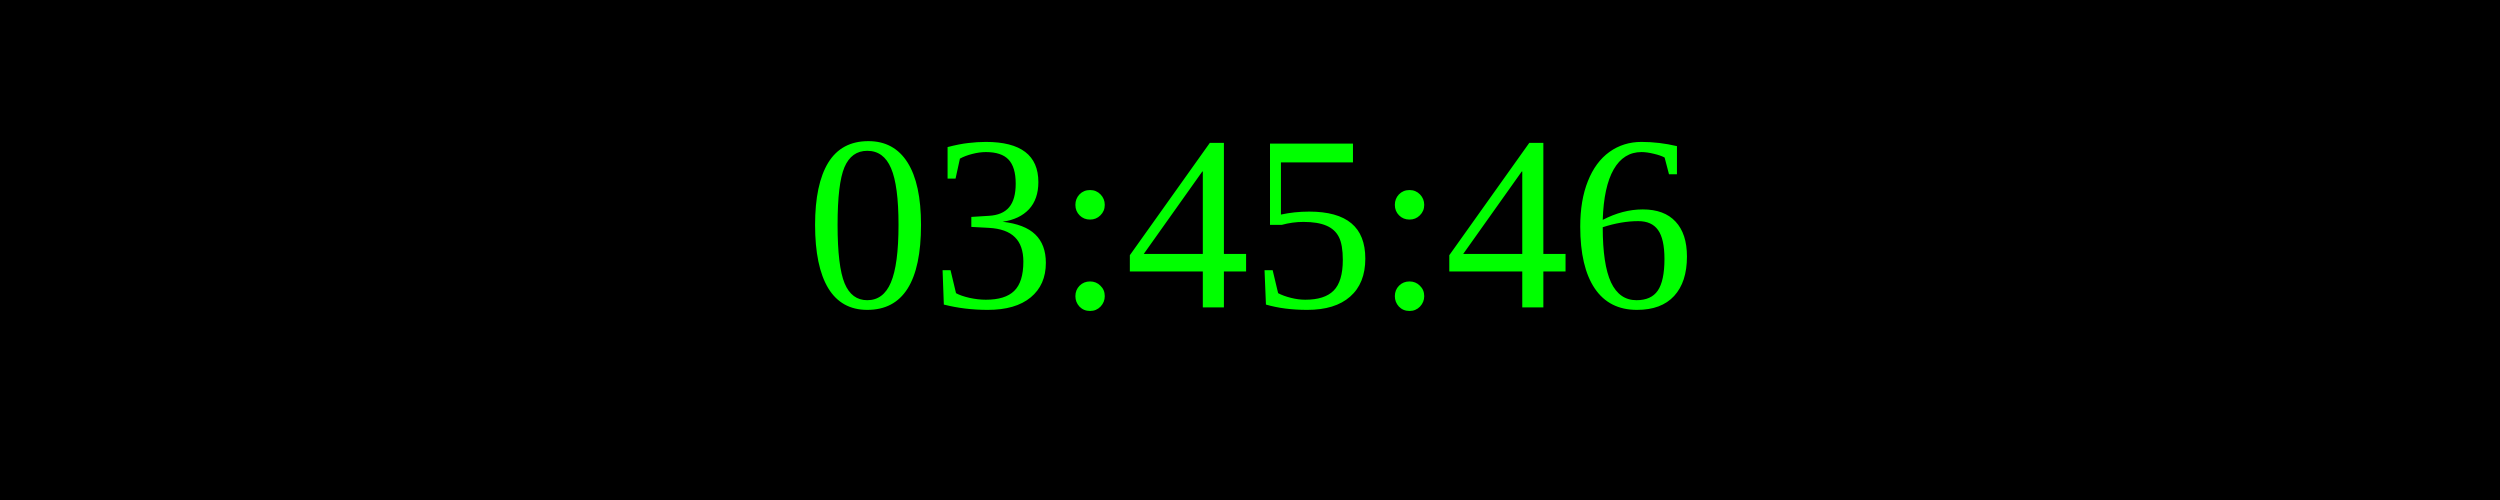
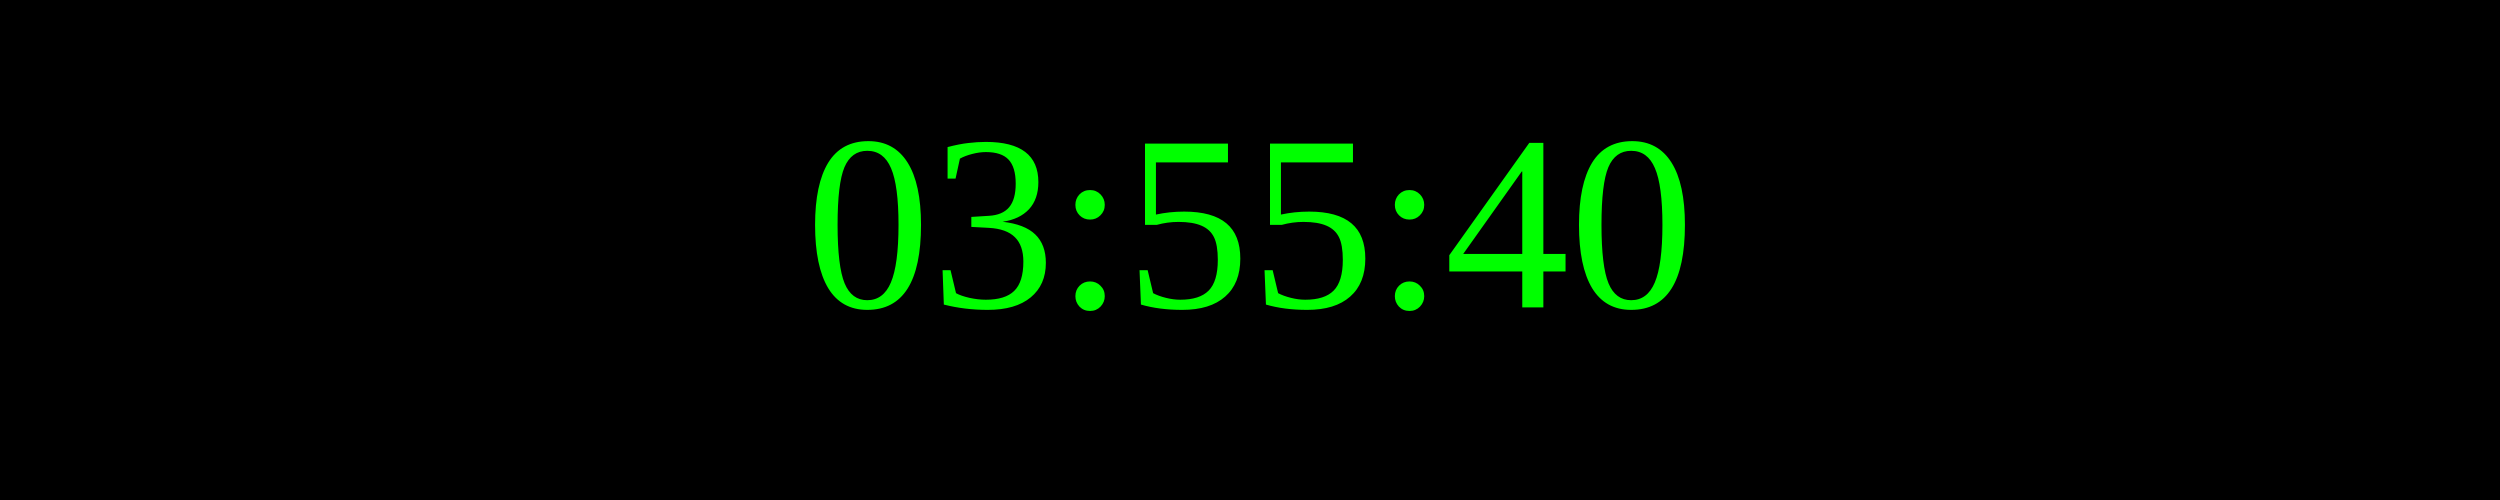
<svg xmlns="http://www.w3.org/2000/svg" width="250" height="50">
  <rect width="100%" height="100%" fill="black" />
  <text x="50%" y="50%" font-size="25" fill="lime" text-anchor="middle" dominant-baseline="middle">
- 03:45:46
+ 03:55:40
</text>
</svg>
